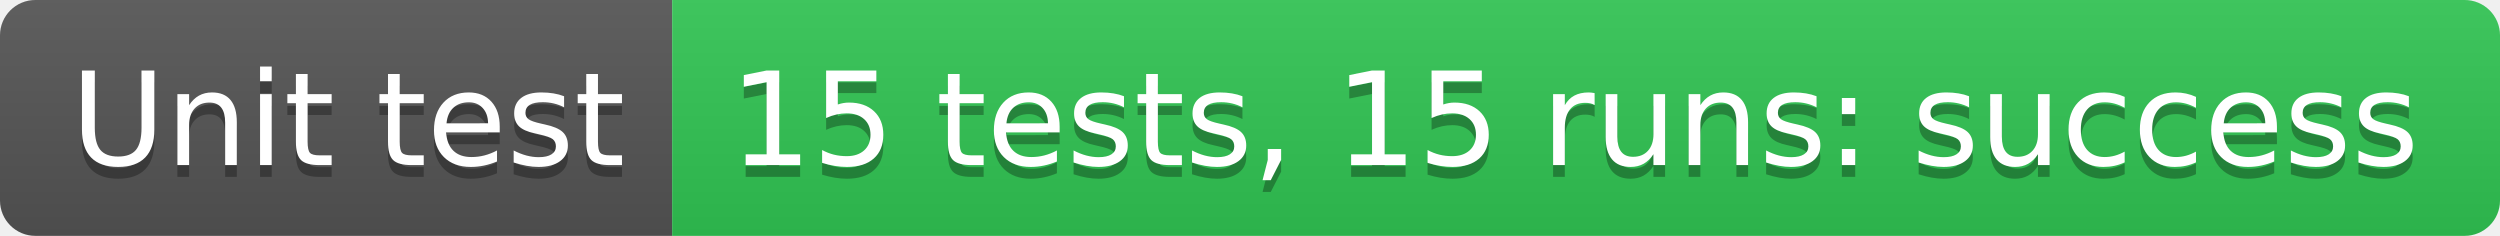
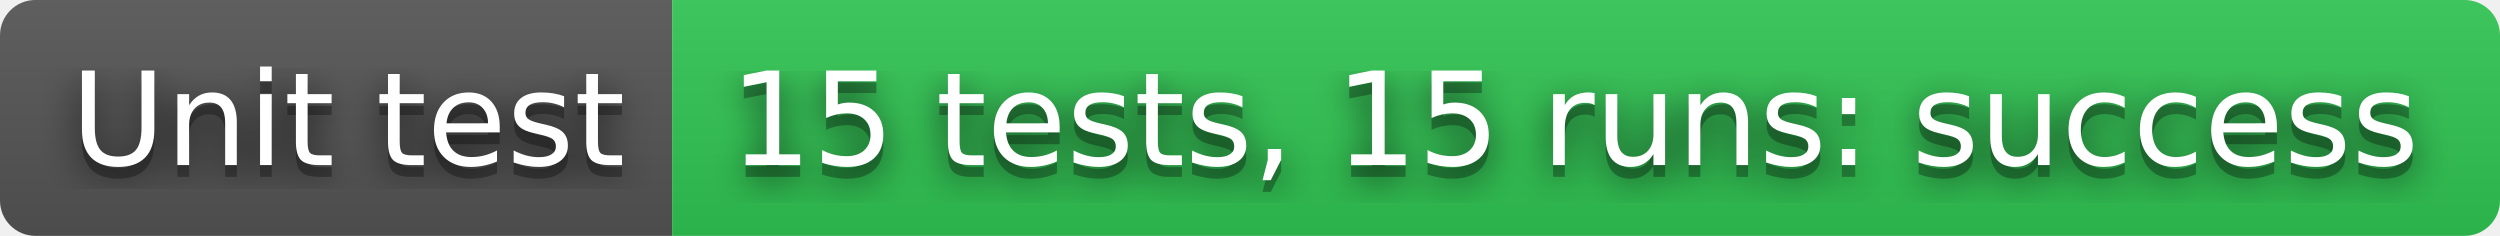
<svg xmlns="http://www.w3.org/2000/svg" width="212" height="20" role="img" aria-label="Unit test: 15 tests, 15 runs: success">
+   <filter id="blur">
+     <feGaussianBlur in="SourceGraphic" stdDeviation="16" />
+   </filter>
  <linearGradient id="s" x2="0" y2="100%">
    <stop offset="0" stop-color="#bbb" stop-opacity=".1" />
    <stop offset="1" stop-opacity=".1" />
  </linearGradient>
  <clipPath id="r">
    <rect width="212" height="20" rx="3" fill="#fff" />
  </clipPath>
  <g clip-path="url(#r)">
    <rect width="57" height="20" fill="#555" />
    <rect x="57" width="155" height="20" fill="#31c653" />
    <rect width="212" height="20" fill="url(#s)" />
  </g>
  <g fill="#fff" text-anchor="middle" font-family="Verdana,Geneva,DejaVu Sans,sans-serif" text-rendering="geometricPrecision" font-size="110">
+     <text aria-hidden="true" x="295" y="150" fill="#010101" fill-opacity=".80" filter="url(#blur)" transform="scale(.1)" textLength="470">Unit test</text>
    <text aria-hidden="true" x="295" y="150" fill="#010101" fill-opacity=".3" transform="scale(.1)" textLength="470">Unit test</text>
    <text x="295" y="140" transform="scale(.1)" fill="#fff" textLength="470">Unit test</text>
+     <text aria-hidden="true" x="1335" y="150" fill="#010101" fill-opacity=".80" filter="url(#blur)" transform="scale(.1)" textLength="1450">15 tests, 15 runs: success</text>
    <text aria-hidden="true" x="1335" y="150" fill="#010101" fill-opacity=".3" transform="scale(.1)" textLength="1450">15 tests, 15 runs: success</text>
    <text x="1335" y="140" transform="scale(.1)" fill="#fff" textLength="1450">15 tests, 15 runs: success</text>
  </g>
</svg>
